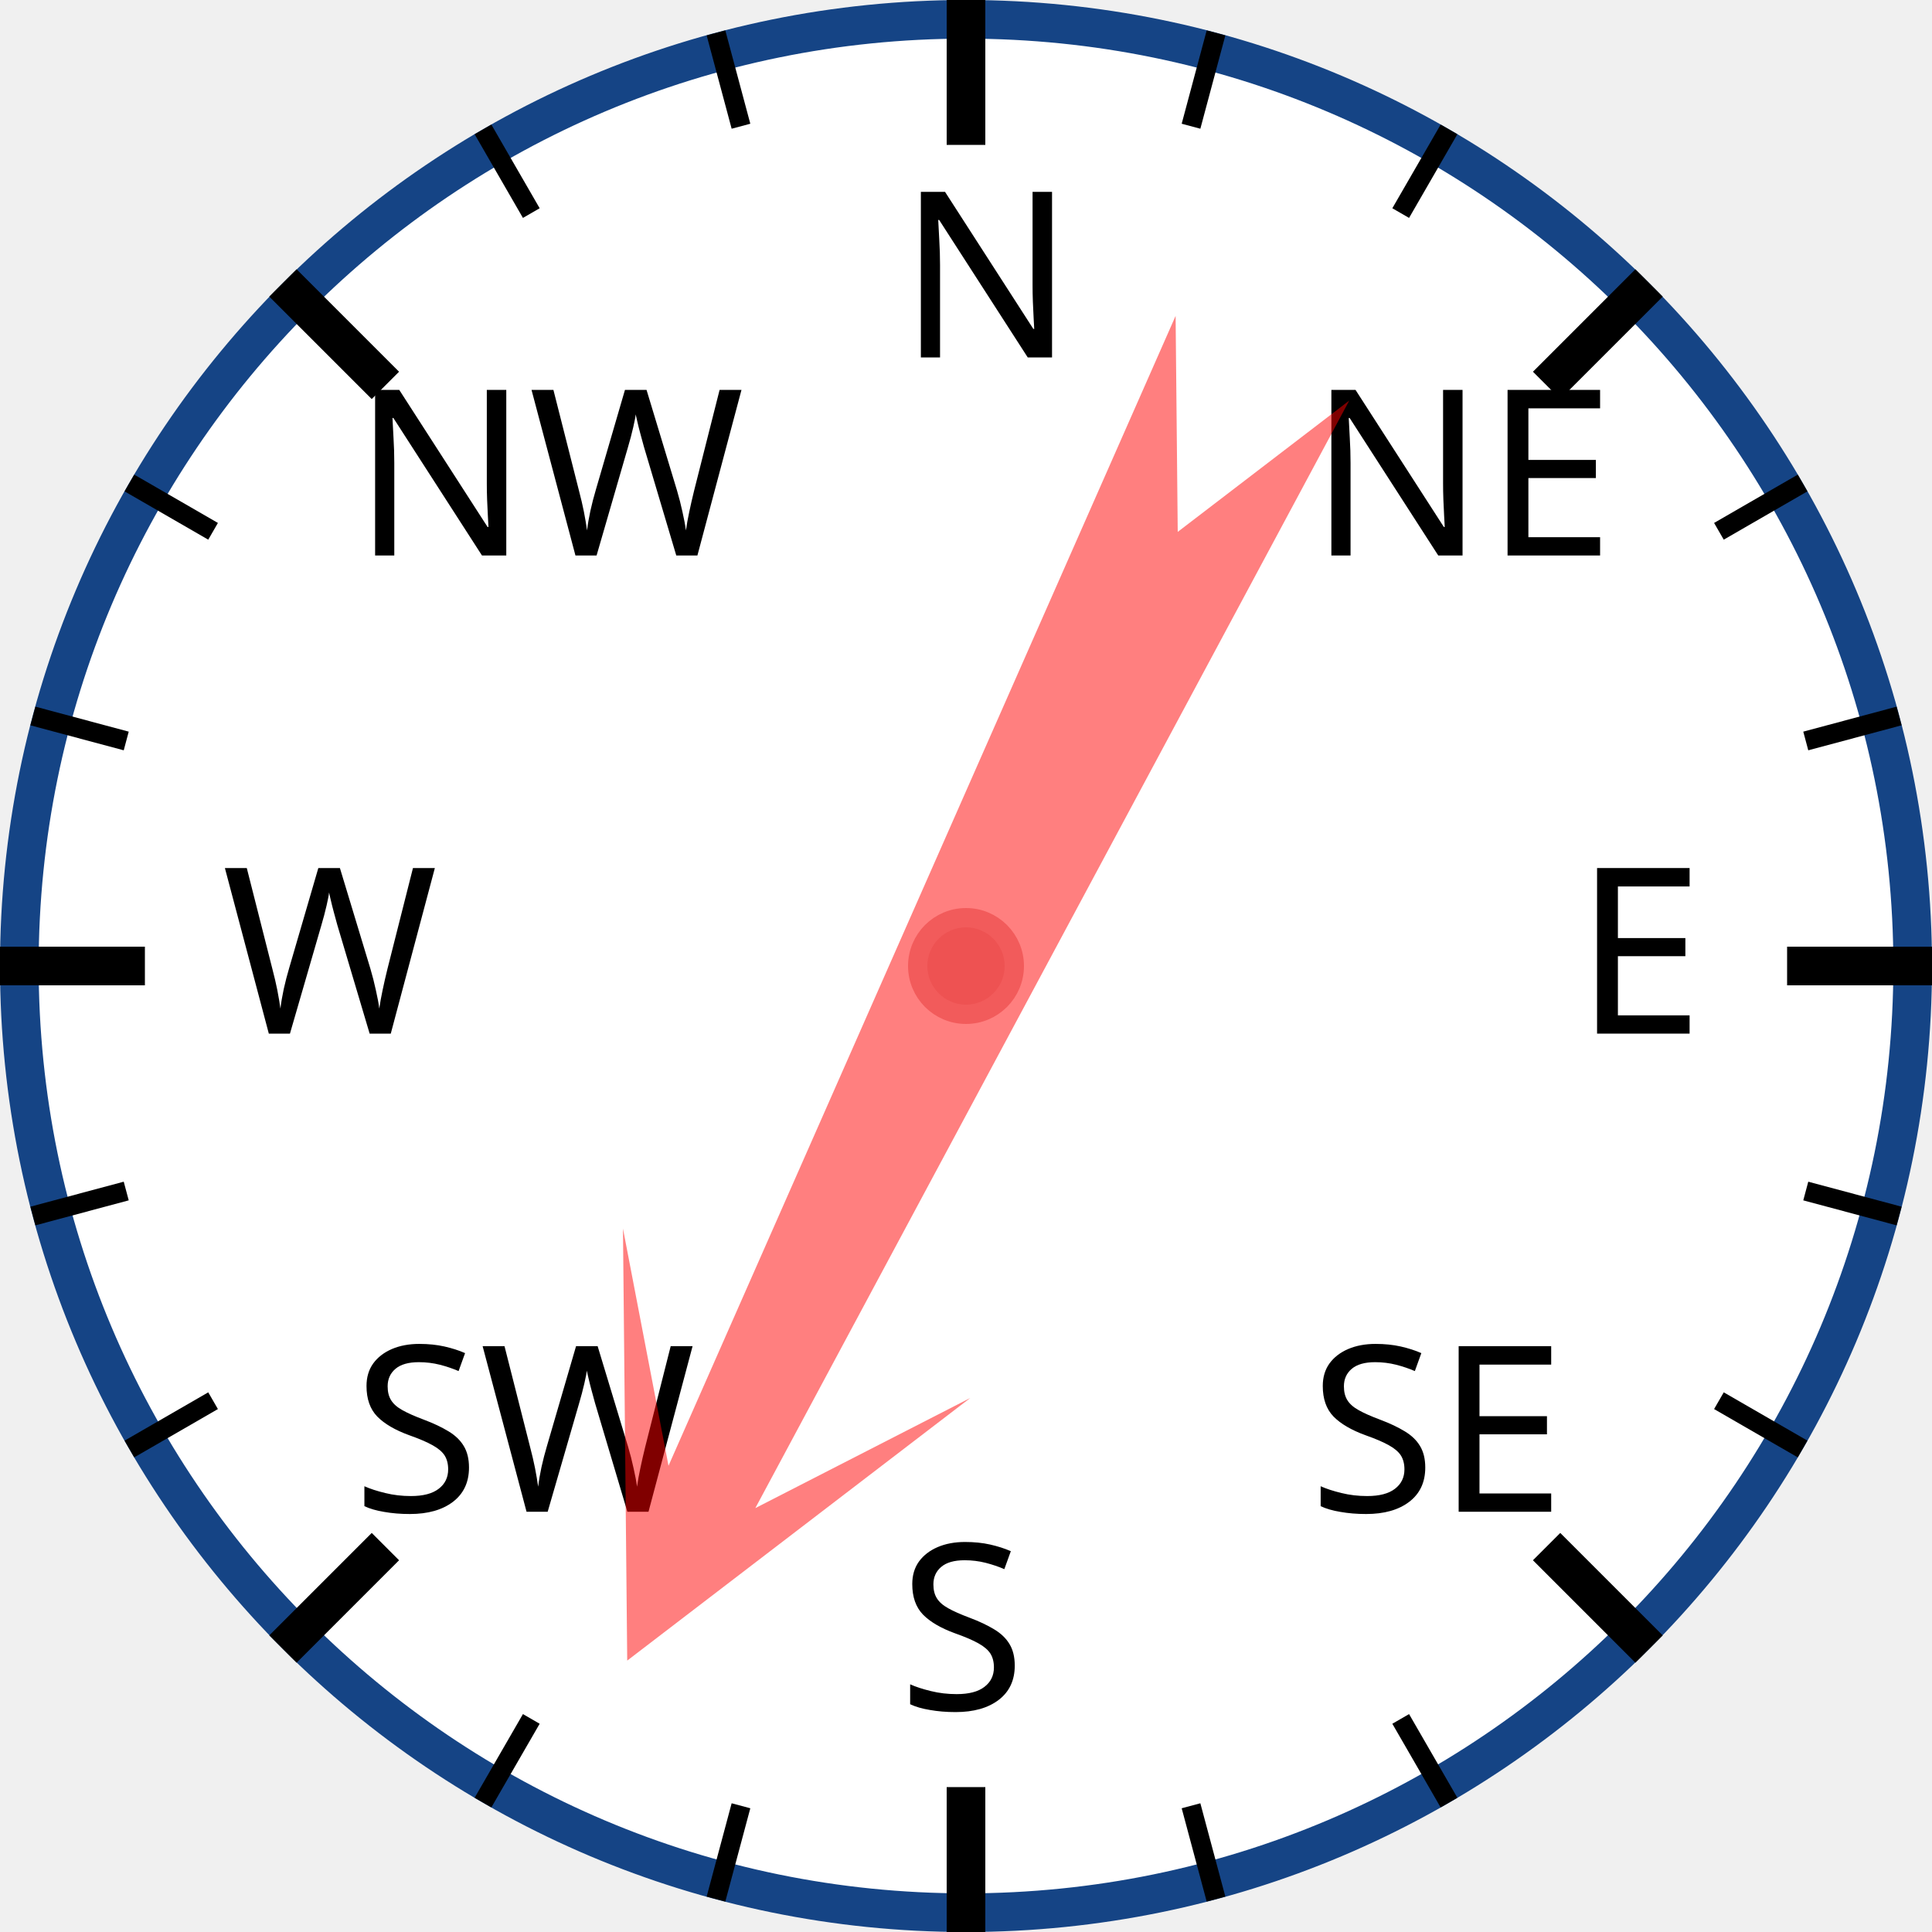
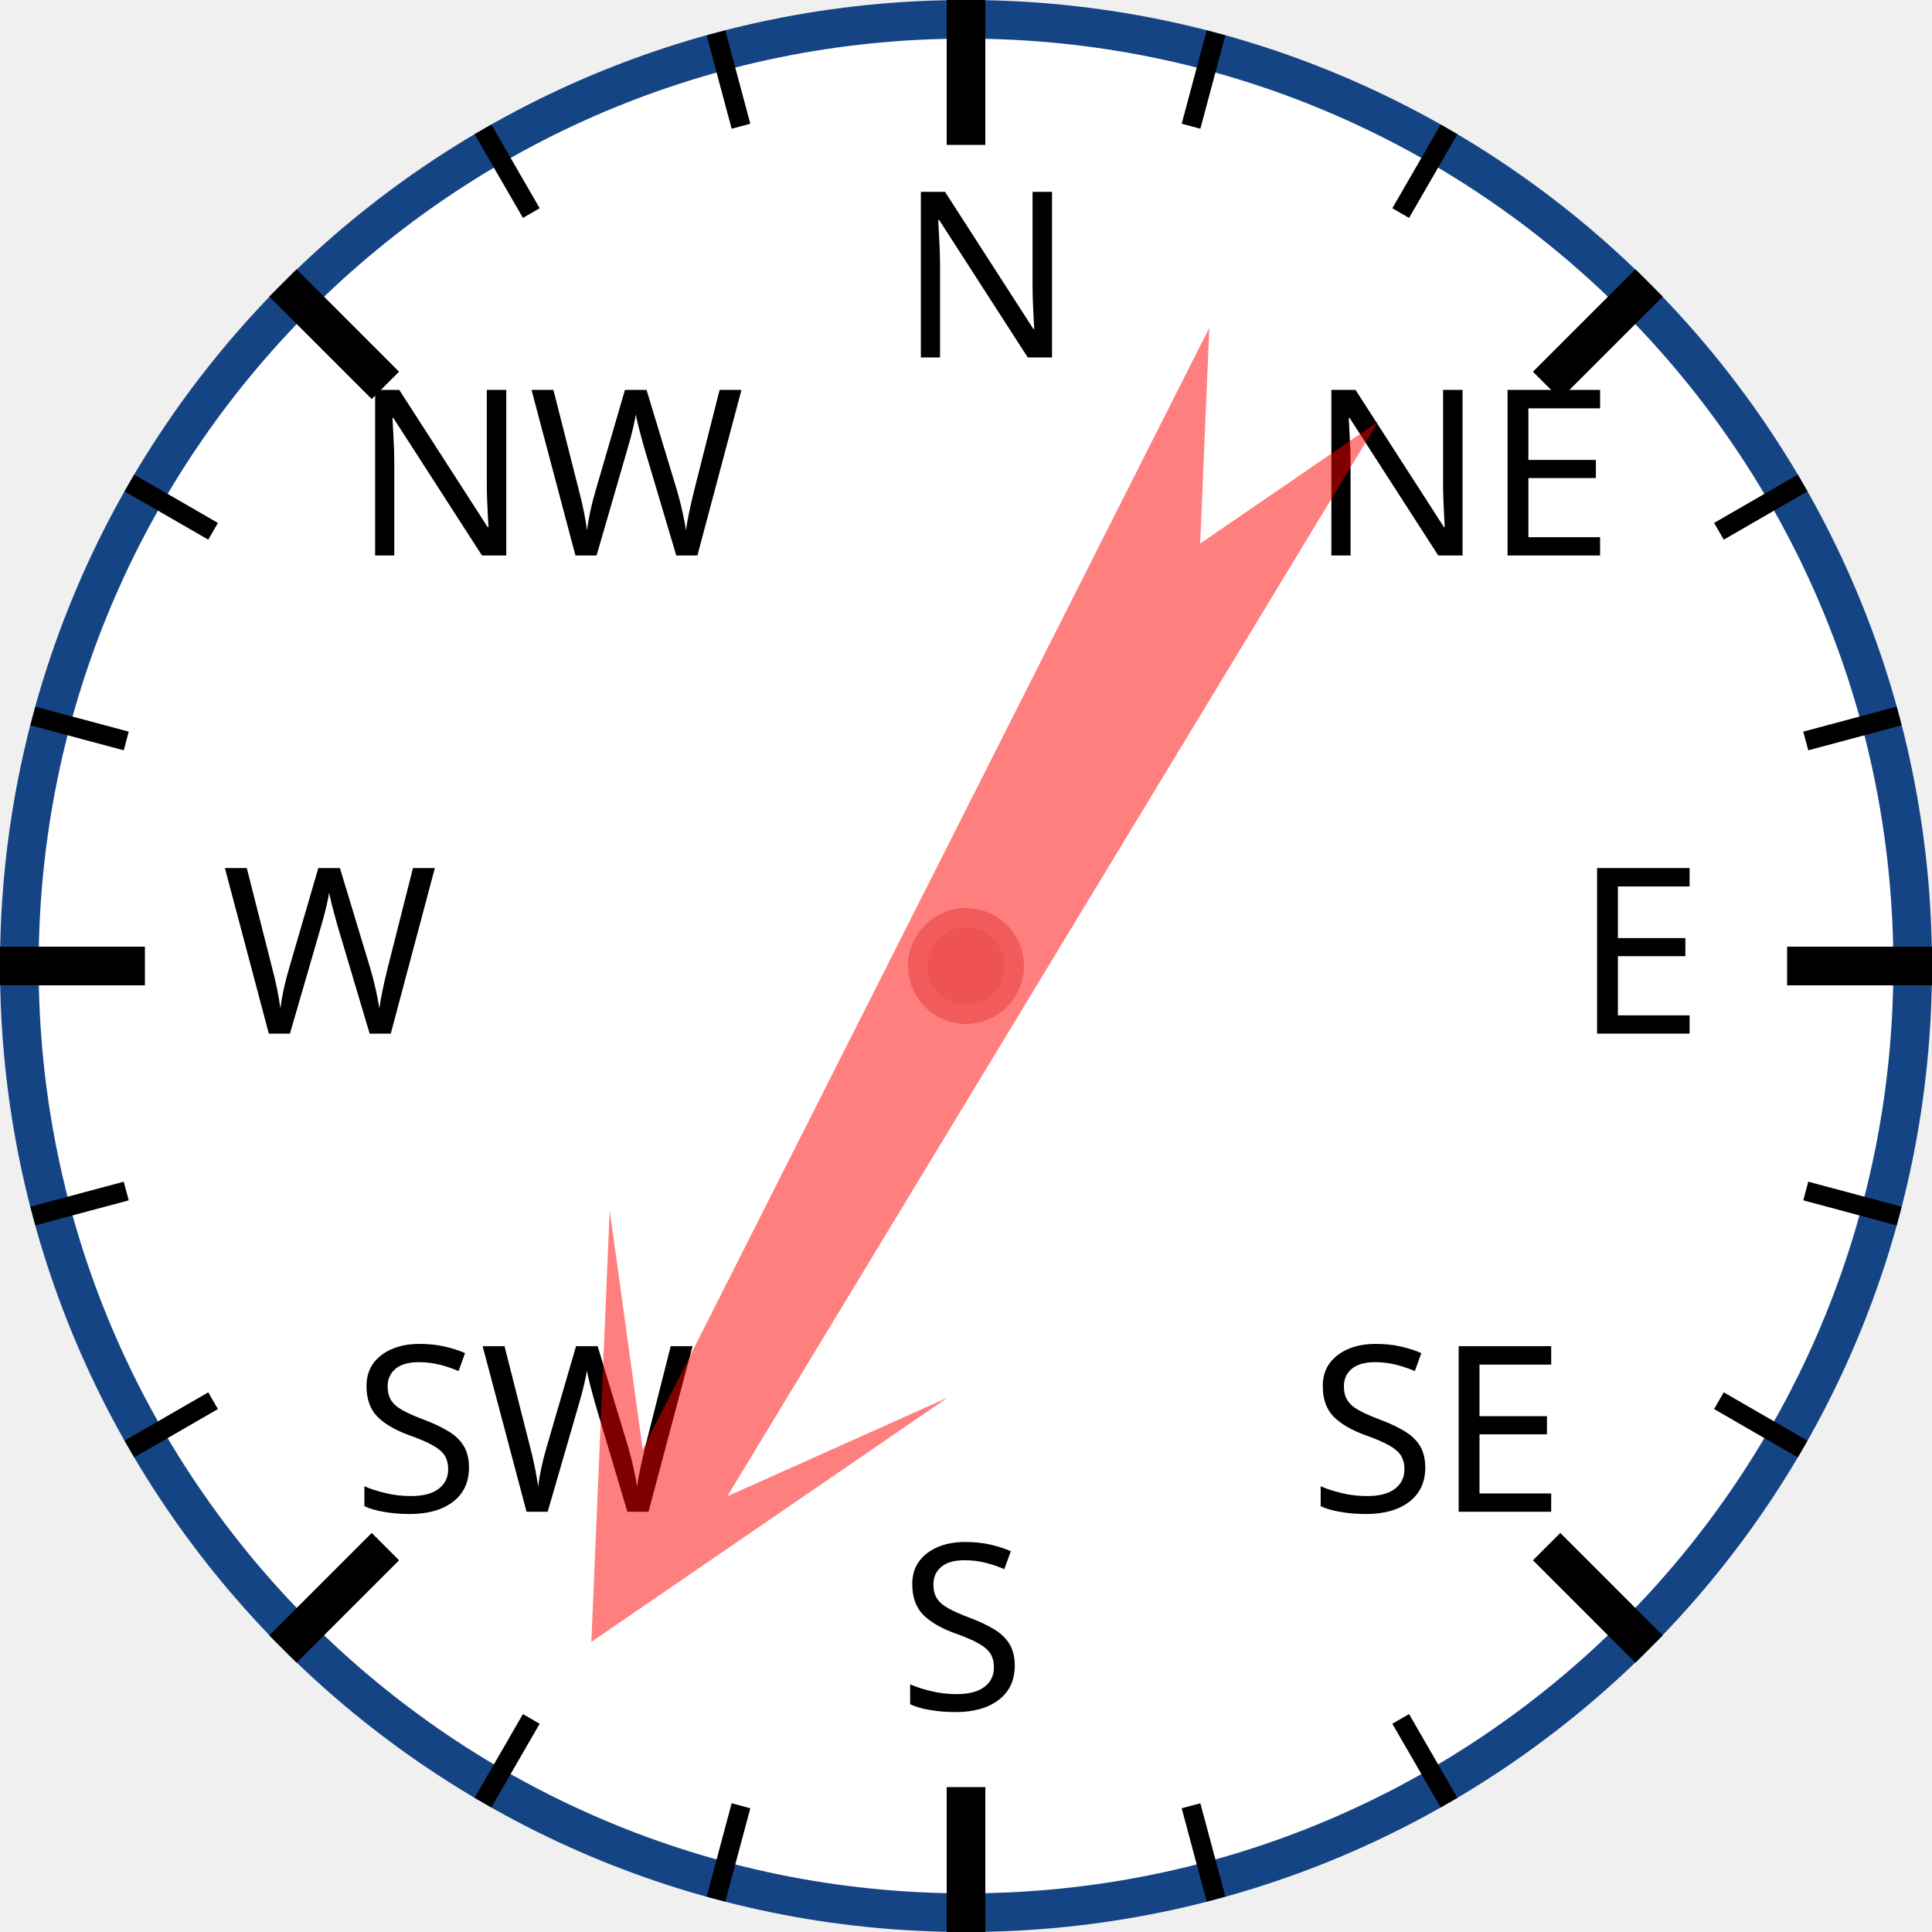
<svg xmlns="http://www.w3.org/2000/svg" width="120px" height="120px" viewBox="0 0 200 200">
  <circle cx="100" cy="100" r="98" style="fill: white; stroke: #154485; stroke-width: 4;" />
  <text x="93.0" y="37.0" style="font-family: sans-serif; font-size: 18pt;">N</text>
  <line x1="100.0" y1="0.0" x2="100.0" y2="15.0" style="stroke: black; stroke-width: 4;" />
  <line x1="74.118" y1="3.407" x2="76.706" y2="13.067" style="stroke: black; stroke-width: 2;" />
  <line x1="50" y1="13.397" x2="55" y2="22.058" style="stroke: black; stroke-width: 2;" />
  <text x="36.503" y="57.503" style="font-family: sans-serif; font-size: 18pt;">NW</text>
  <line x1="29.289" y1="29.289" x2="39.896" y2="39.896" style="stroke: black; stroke-width: 4;" />
  <line x1="13.397" y1="50" x2="22.058" y2="55" style="stroke: black; stroke-width: 2;" />
  <line x1="3.407" y1="74.118" x2="13.067" y2="76.706" style="stroke: black; stroke-width: 2;" />
  <text x="23.0" y="107.0" style="font-family: sans-serif; font-size: 18pt;">W</text>
  <line x1="0.0" y1="100.0" x2="15.0" y2="100.0" style="stroke: black; stroke-width: 4;" />
  <line x1="3.407" y1="125.882" x2="13.067" y2="123.294" style="stroke: black; stroke-width: 2;" />
  <line x1="13.397" y1="150" x2="22.058" y2="145" style="stroke: black; stroke-width: 2;" />
  <text x="36.503" y="156.497" style="font-family: sans-serif; font-size: 18pt;">SW</text>
  <line x1="29.289" y1="170.711" x2="39.896" y2="160.104" style="stroke: black; stroke-width: 4;" />
  <line x1="50" y1="186.603" x2="55" y2="177.942" style="stroke: black; stroke-width: 2;" />
  <line x1="74.118" y1="196.593" x2="76.706" y2="186.933" style="stroke: black; stroke-width: 2;" />
  <text x="93" y="177.0" style="font-family: sans-serif; font-size: 18pt;">S</text>
  <line x1="100" y1="200.0" x2="100" y2="185.0" style="stroke: black; stroke-width: 4;" />
  <line x1="125.882" y1="196.593" x2="123.294" y2="186.933" style="stroke: black; stroke-width: 2;" />
  <line x1="150.0" y1="186.603" x2="145.0" y2="177.942" style="stroke: black; stroke-width: 2;" />
  <text x="135.497" y="156.497" style="font-family: sans-serif; font-size: 18pt;">SE</text>
  <line x1="170.711" y1="170.711" x2="160.104" y2="160.104" style="stroke: black; stroke-width: 4;" />
  <line x1="186.603" y1="150" x2="177.942" y2="145" style="stroke: black; stroke-width: 2;" />
  <line x1="196.593" y1="125.882" x2="186.933" y2="123.294" style="stroke: black; stroke-width: 2;" />
  <text x="163.0" y="107" style="font-family: sans-serif; font-size: 18pt;">E</text>
  <line x1="200.0" y1="100" x2="185.0" y2="100" style="stroke: black; stroke-width: 4;" />
  <line x1="196.593" y1="74.118" x2="186.933" y2="76.706" style="stroke: black; stroke-width: 2;" />
  <line x1="186.603" y1="50" x2="177.942" y2="55" style="stroke: black; stroke-width: 2;" />
  <text x="135.497" y="57.503" style="font-family: sans-serif; font-size: 18pt;">NE</text>
  <line x1="170.711" y1="29.289" x2="160.104" y2="39.896" style="stroke: black; stroke-width: 4;" />
  <line x1="150" y1="13.397" x2="145" y2="22.058" style="stroke: black; stroke-width: 2;" />
  <line x1="125.882" y1="3.407" x2="123.294" y2="13.067" style="stroke: black; stroke-width: 2;" />
-   <polygon points="100 20 120 60 105 40 110 170 100 150 90 170 95 40 80 60" style="fill: red; fill-opacity: 0.5;" transform="rotate(206,100,100)" />
+   <polygon points="100 20 120 60 105 40 110 170 100 150 90 170 95 40 80 60" style="fill: red; fill-opacity: 0.5;" transform="rotate(209,100,100)" />
  <circle cx="100" cy="100" r="5" style="fill: #EE5252; stroke: #F25B5B; stroke-width: 2;" />
</svg>
